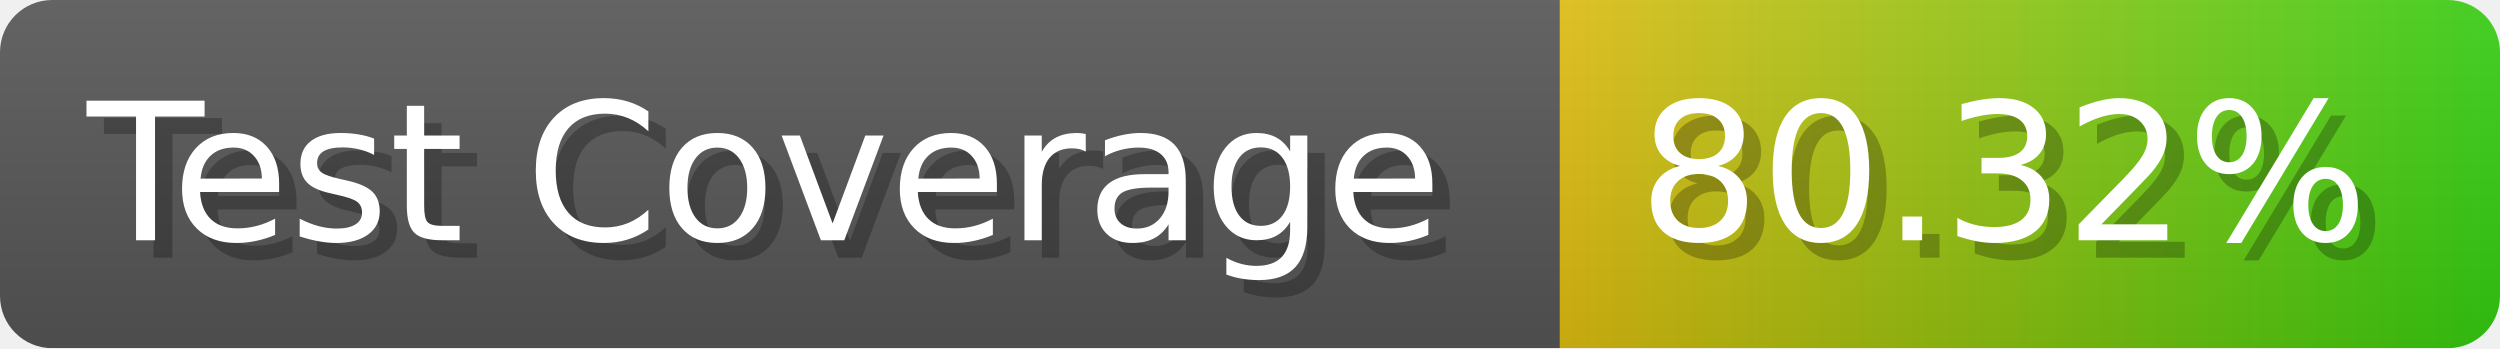
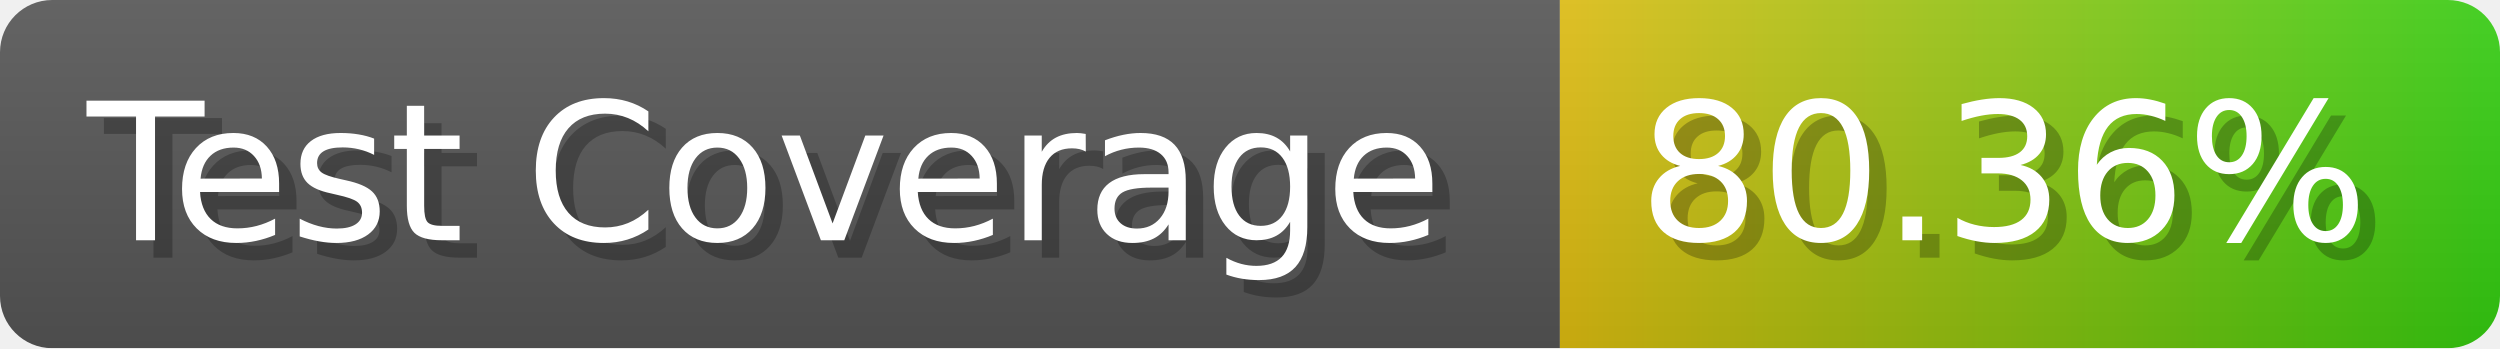
- <svg xmlns="http://www.w3.org/2000/svg" width="143.6" height="20" viewBox="0 0 1436 200" role="img" aria-label="Test Coverage: 80.32%">
+ <svg xmlns="http://www.w3.org/2000/svg" width="143.6" height="20" viewBox="0 0 1436 200" role="img" aria-label="Test Coverage: 80.36%">
  <linearGradient id="a" x2="0" y2="100%">
    <stop offset="0" stop-opacity=".1" stop-color="#EEE" />
    <stop offset="1" stop-opacity=".1" />
  </linearGradient>
  <mask id="m">
    <rect width="1436" height="200" rx="30" fill="#FFF" />
  </mask>
  <g mask="url(#m)">
    <rect width="896" height="200" fill="#555" />
    <rect width="540" height="200" fill="url(#x)" x="896" />
    <rect width="1436" height="200" fill="url(#a)" />
  </g>
  <g aria-hidden="true" fill="#fff" text-anchor="start" font-family="Verdana,DejaVu Sans,sans-serif" font-size="110">
    <text x="60" y="148" textLength="796" fill="#000" opacity="0.25">Test Coverage</text>
    <text x="50" y="138" textLength="796">Test Coverage</text>
-     <text x="951" y="148" textLength="440" fill="#000" opacity="0.25">80.32%</text>
-     <text x="941" y="138" textLength="440">80.32%</text>
+     <text x="951" y="148" textLength="440" fill="#000" opacity="0.25">80.36%</text>
+     <text x="941" y="138" textLength="440">80.36%</text>
  </g>
  <linearGradient id="x" x1="0%" y1="0%" x2="100%" y2="0%">
    <stop offset="0%" style="stop-color:#DB1" />
    <stop offset="100%" style="stop-color:#3C1" />
  </linearGradient>
</svg>
